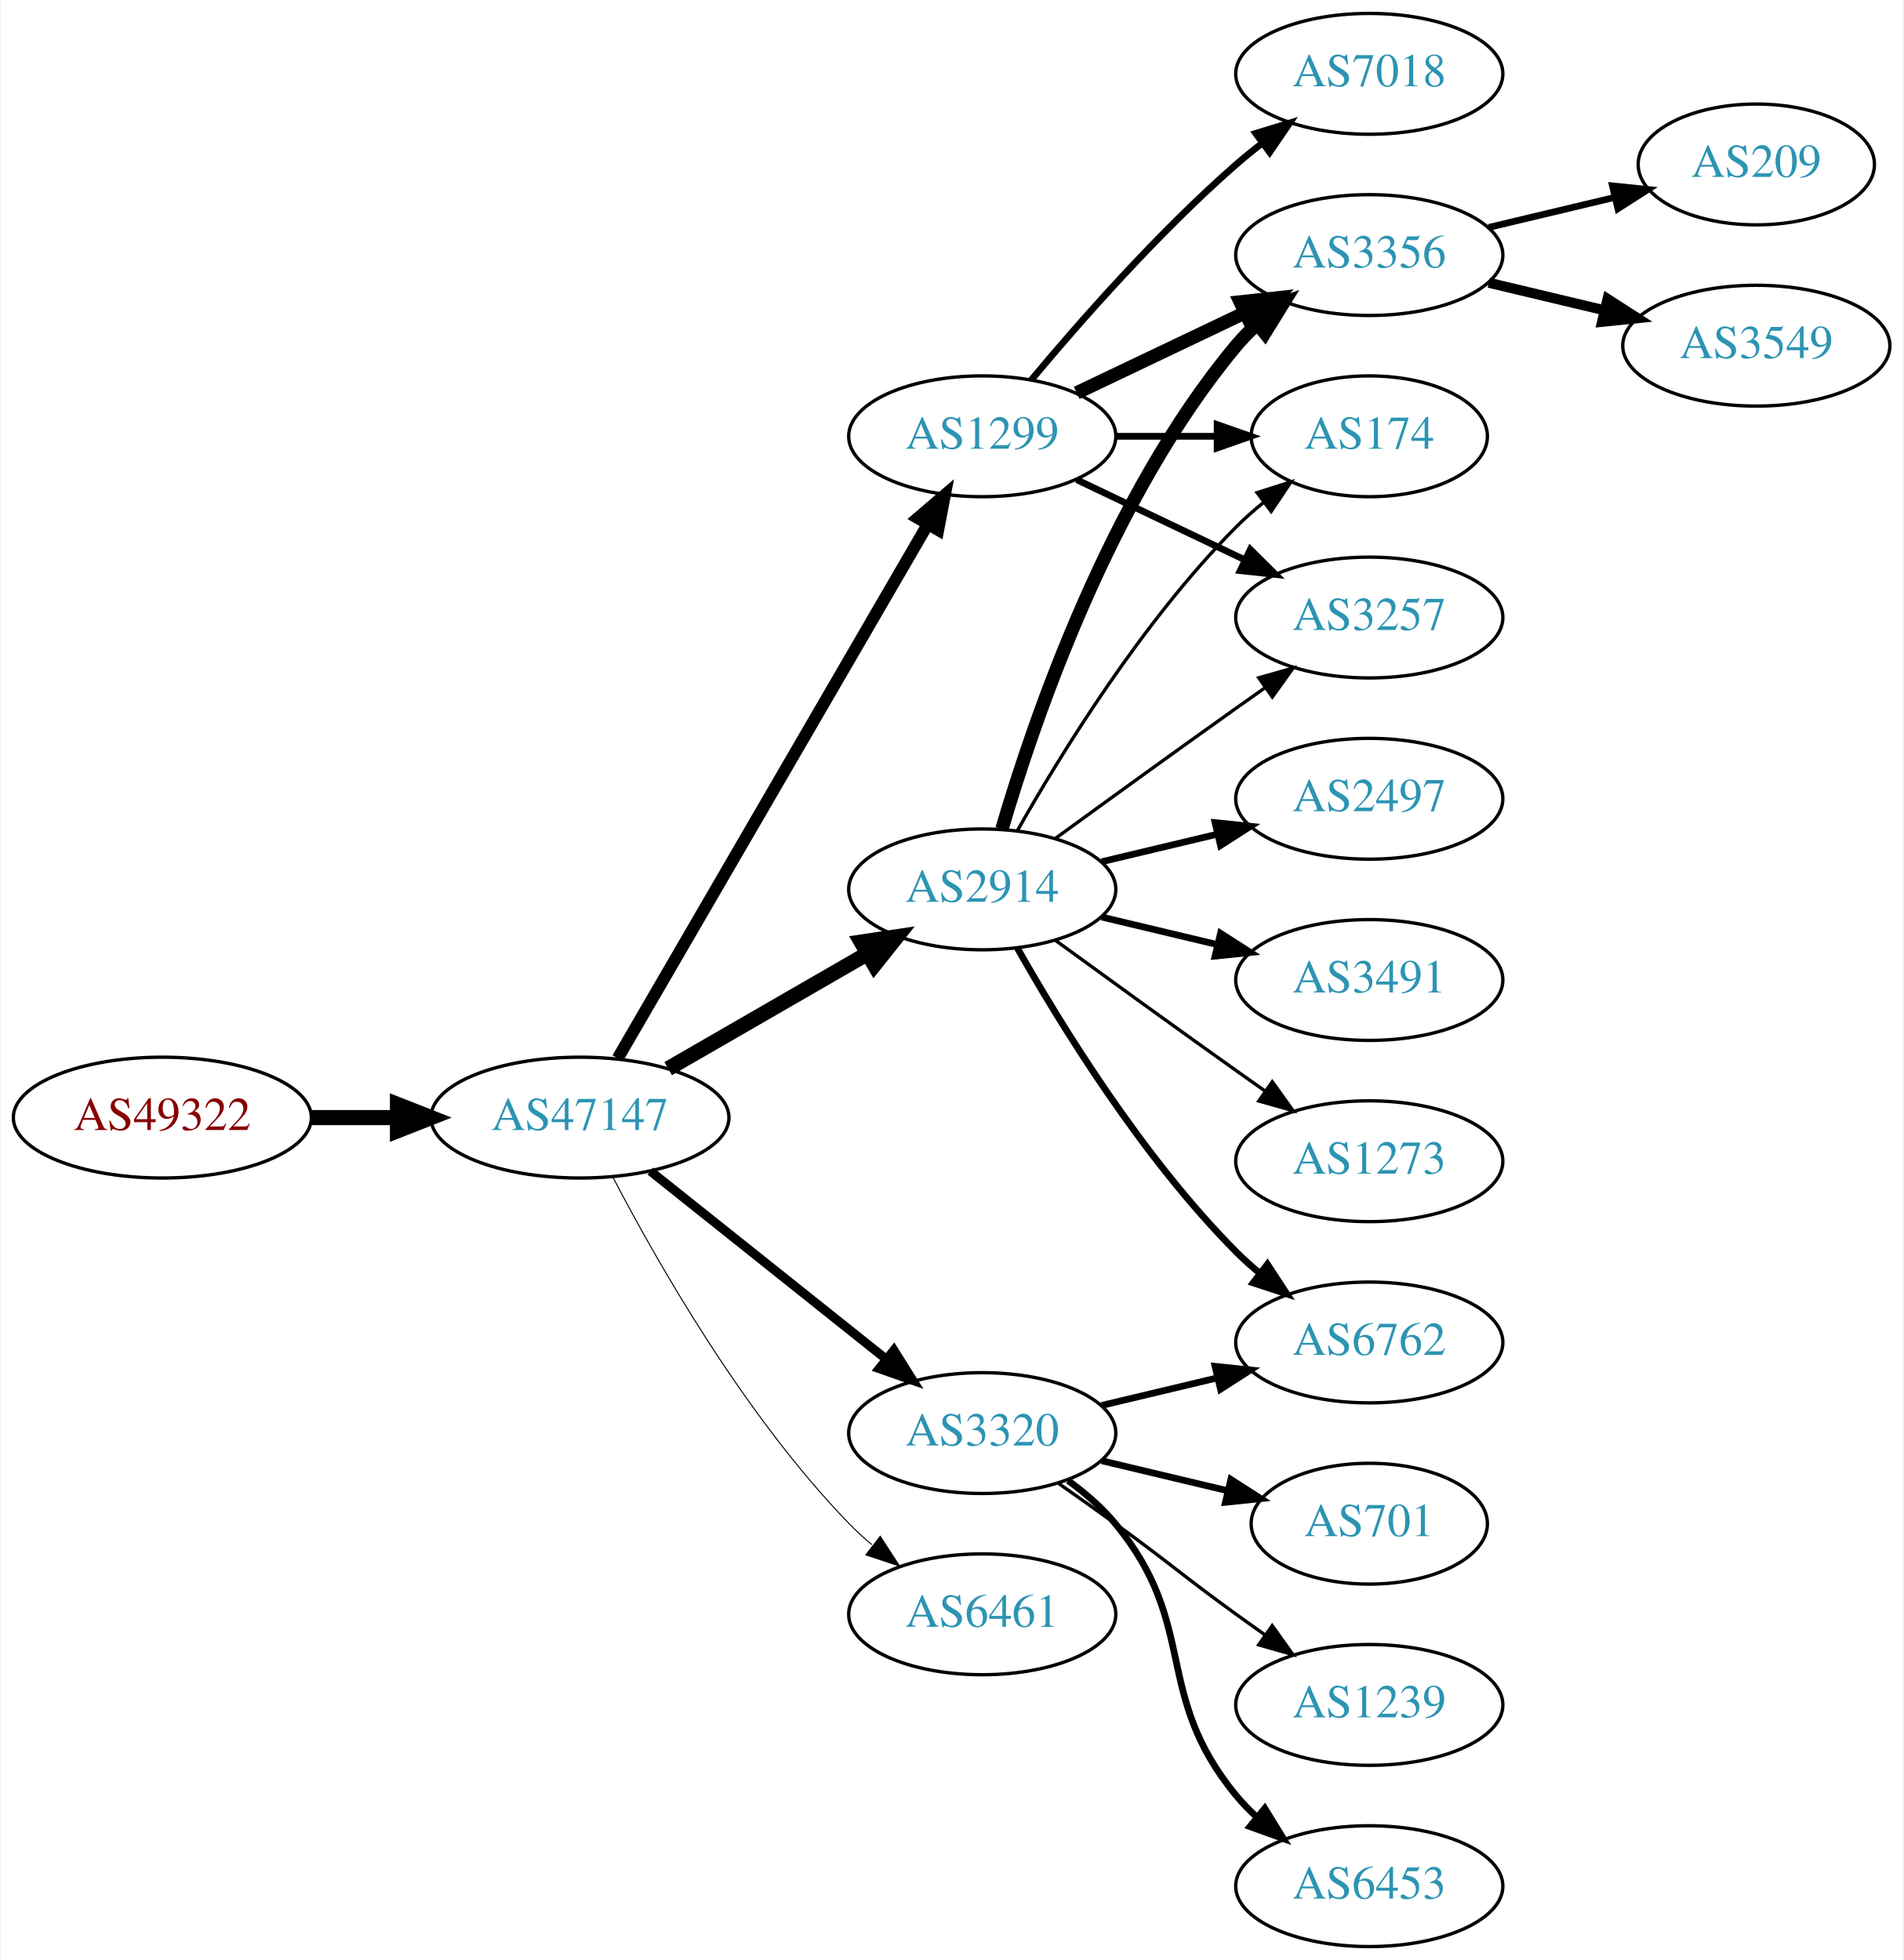
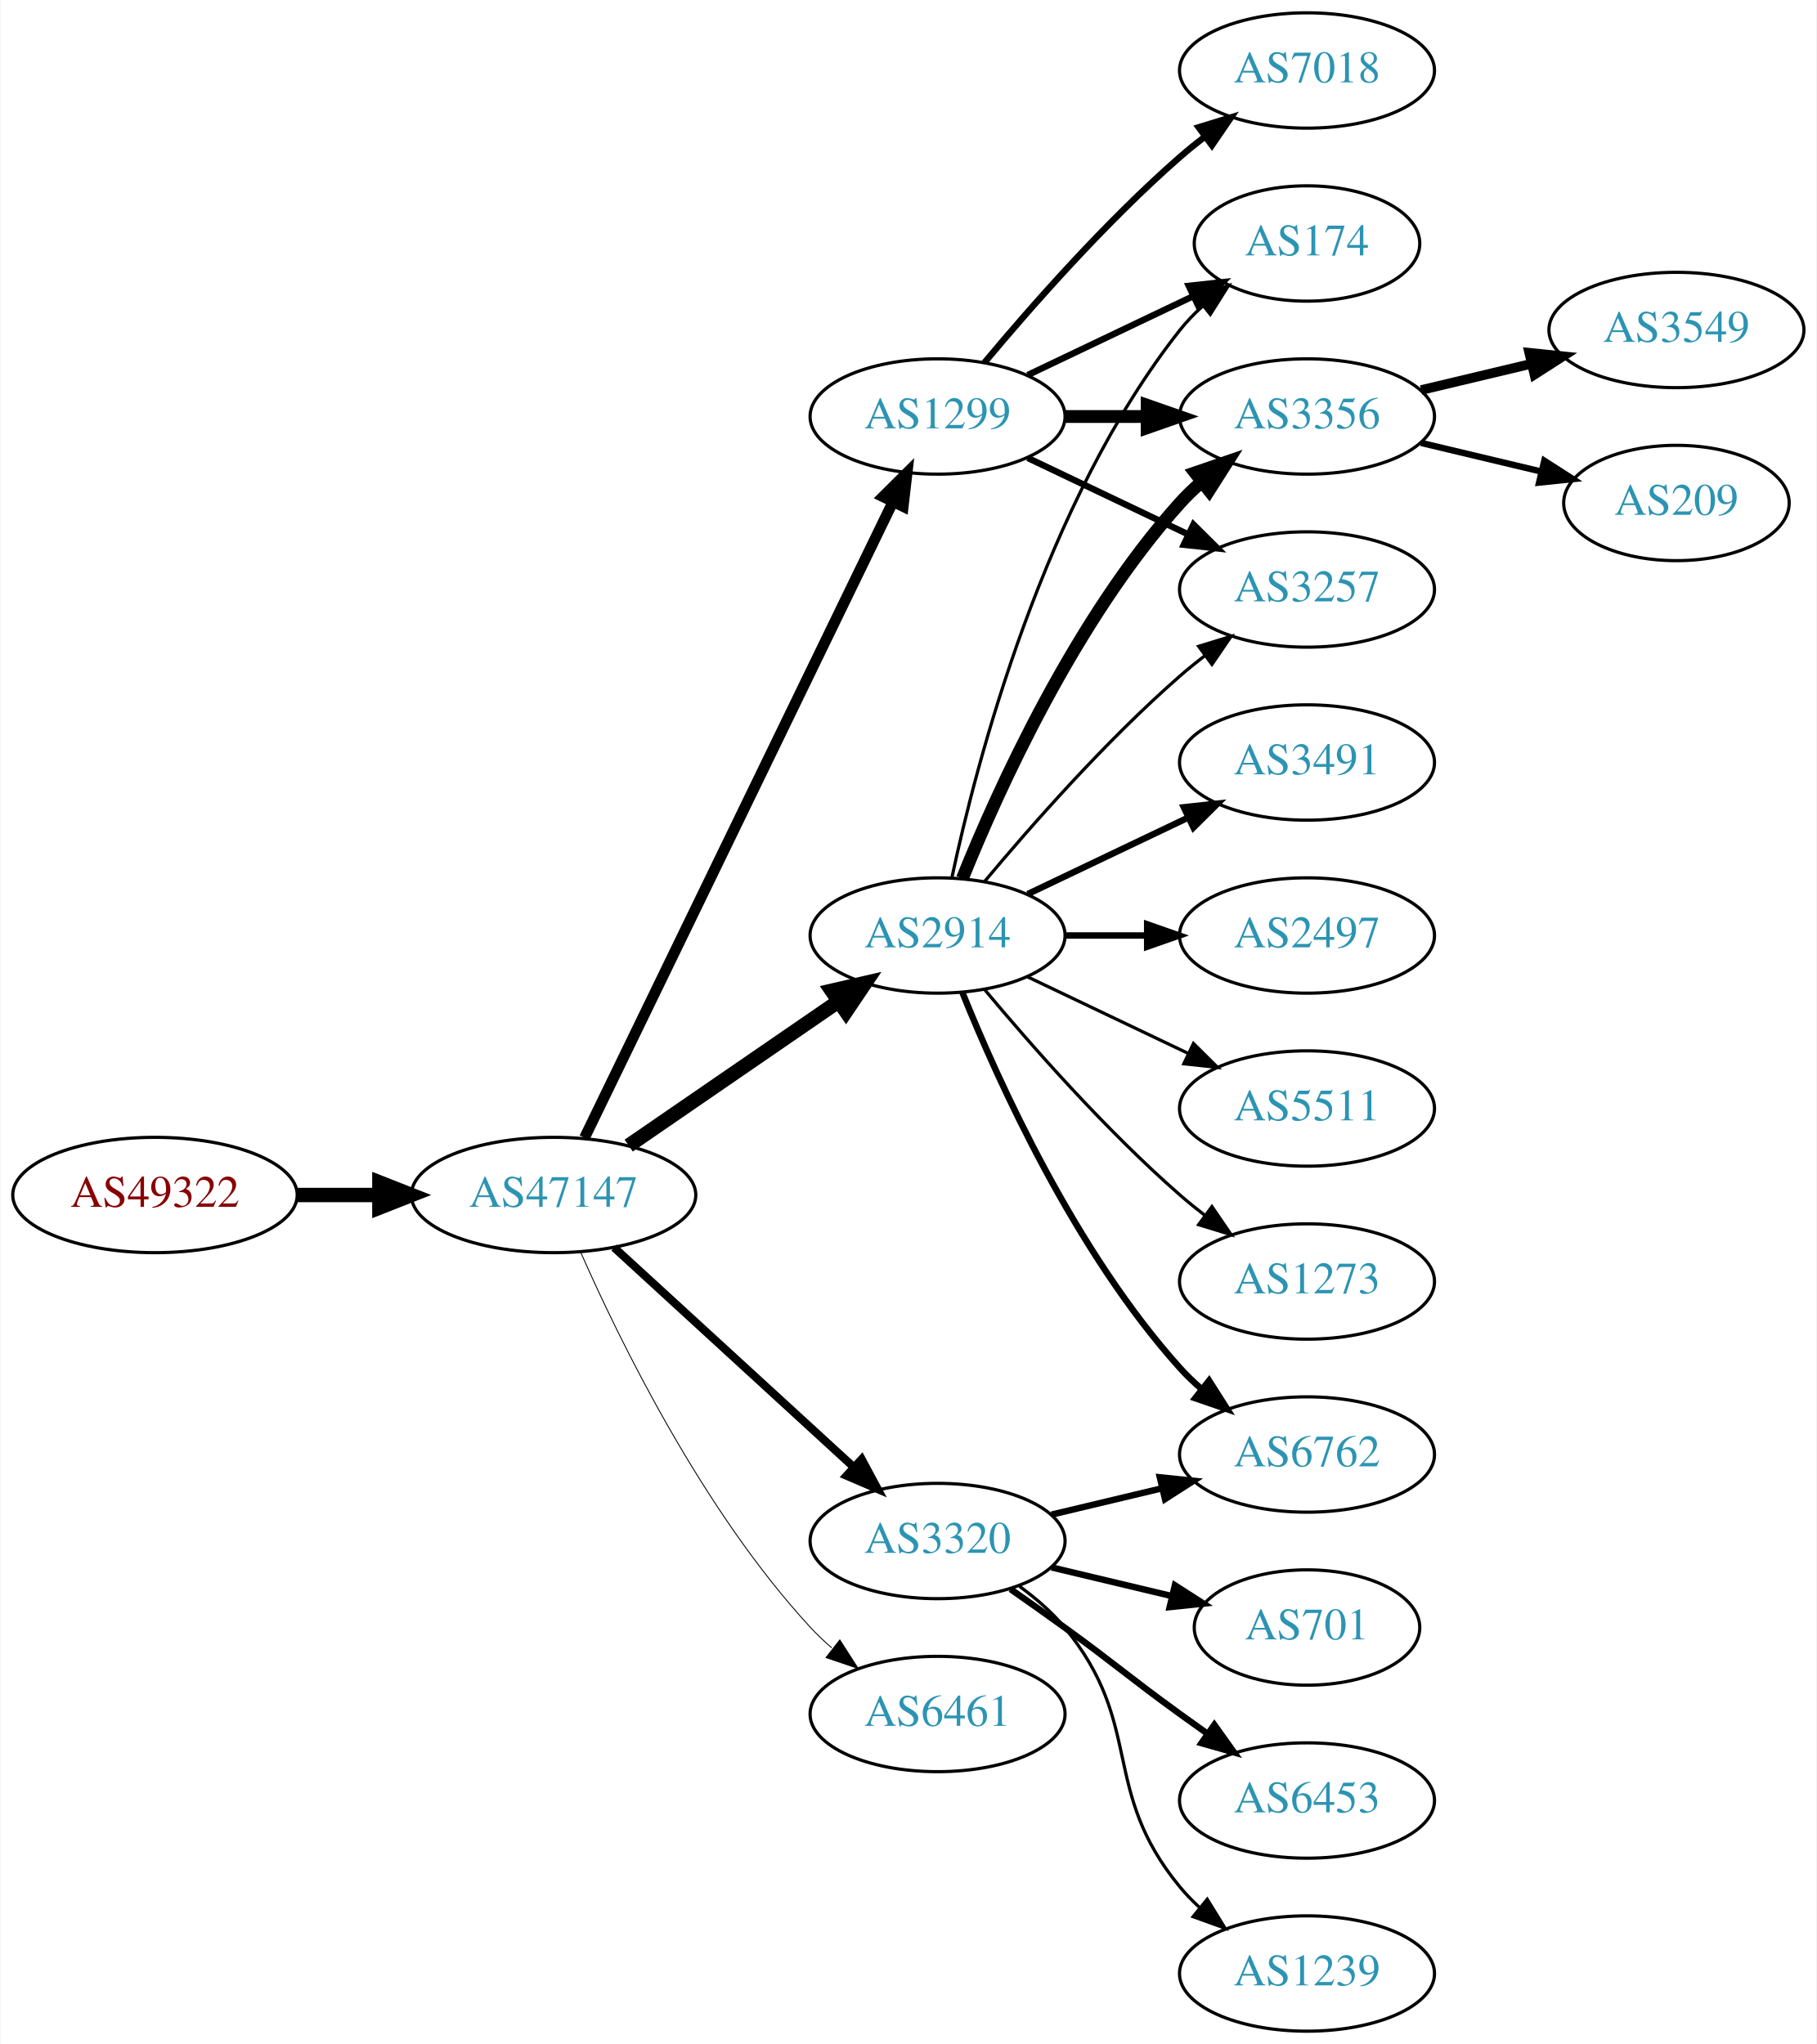
- <svg xmlns="http://www.w3.org/2000/svg" xmlns:xlink="http://www.w3.org/1999/xlink" width="567pt" height="584pt" viewBox="0.00 0.00 566.66 584.00">
-   <g id="graph0" class="graph" transform="scale(1 1) rotate(0) translate(4 580)">
-     <polygon fill="white" stroke="none" points="-4,4 -4,-580 562.663,-580 562.663,4 -4,4" />
+ <svg xmlns="http://www.w3.org/2000/svg" xmlns:xlink="http://www.w3.org/1999/xlink" width="567pt" height="638pt" viewBox="0.00 0.00 566.66 638.00">
+   <g id="graph0" class="graph" transform="scale(1 1) rotate(0) translate(4 634)">
+     <polygon fill="white" stroke="none" points="-4,4 -4,-634 562.663,-634 562.663,4 -4,4" />
    <g id="node1" class="node">
      <g id="a_node1">
        <a xlink:href="/asn/49322" xlink:title="AS49322 ~ ViM Internetdienstleistungen GmbH [AT]">
-           <ellipse fill="#ffffff" stroke="black" cx="44.196" cy="-247" rx="44.393" ry="18" />
-           <text text-anchor="middle" x="44.196" y="-243.3" font-family="Times,serif" font-size="14.00" fill="#880000">AS49322</text>
+           <ellipse fill="#ffffff" stroke="black" cx="44.196" cy="-261" rx="44.393" ry="18" />
+           <text text-anchor="middle" x="44.196" y="-257.3" font-family="Times,serif" font-size="14.00" fill="#880000">AS49322</text>
        </a>
      </g>
    </g>
    <g id="node2" class="node">
      <g id="a_node2">
        <a xlink:href="/asn/47147" xlink:title="AS47147 ~ ANEXIA Internetdienstleistungs GmbH [AT]">
-           <ellipse fill="#ffffff" stroke="black" cx="168.588" cy="-247" rx="44.393" ry="18" />
-           <text text-anchor="middle" x="168.588" y="-243.3" font-family="Times,serif" font-size="14.00" fill="#2c94b3">AS47147</text>
+           <ellipse fill="#ffffff" stroke="black" cx="168.588" cy="-261" rx="44.393" ry="18" />
+           <text text-anchor="middle" x="168.588" y="-257.3" font-family="Times,serif" font-size="14.00" fill="#2c94b3">AS47147</text>
        </a>
      </g>
    </g>
    <g id="edge1" class="edge">
-       <path fill="none" stroke="black" stroke-width="4.5" d="M88.692,-247C96.898,-247 105.569,-247 114.041,-247" />
-       <polygon fill="black" stroke="black" stroke-width="4.5" points="114.233,-250.938 124.233,-247 114.233,-243.063 114.233,-250.938" />
+       <path fill="none" stroke="black" stroke-width="4.5" d="M88.692,-261C96.898,-261 105.569,-261 114.041,-261" />
+       <polygon fill="black" stroke="black" stroke-width="4.5" points="114.233,-264.938 124.233,-261 114.233,-257.063 114.233,-264.938" />
    </g>
    <g id="node3" class="node">
      <g id="a_node3">
-         <a xlink:href="/asn/1299" xlink:title="AS1299 ~ Telia Carrier [EU]">
-           <ellipse fill="#ffffff" stroke="black" cx="288.431" cy="-450" rx="39.794" ry="18" />
-           <text text-anchor="middle" x="288.431" y="-446.3" font-family="Times,serif" font-size="14.00" fill="#2c94b3">AS1299</text>
+         <a xlink:href="/asn/2914" xlink:title="AS2914 ~ NTT America, Inc. [US]">
+           <ellipse fill="#ffffff" stroke="black" cx="288.431" cy="-342" rx="39.794" ry="18" />
+           <text text-anchor="middle" x="288.431" y="-338.3" font-family="Times,serif" font-size="14.00" fill="#2c94b3">AS2914</text>
        </a>
      </g>
    </g>
    <g id="edge2" class="edge">
-       <path fill="none" stroke="black" stroke-width="3.6" d="M179.84,-264.66C200.612,-300.442 247.76,-381.661 272.162,-423.697" />
-       <polygon fill="black" stroke="black" stroke-width="3.6" points="269.239,-425.634 277.287,-432.526 275.293,-422.12 269.239,-425.634" />
+       <path fill="none" stroke="black" stroke-width="4.5" d="M192.031,-276.426C210.612,-289.198 237.173,-307.455 257.553,-321.463" />
+       <polygon fill="black" stroke="black" stroke-width="4.5" points="255.396,-324.758 265.867,-327.178 259.856,-318.269 255.396,-324.758" />
    </g>
    <g id="node4" class="node">
      <g id="a_node4">
-         <a xlink:href="/asn/2914" xlink:title="AS2914 ~ NTT America, Inc. [US]">
-           <ellipse fill="#ffffff" stroke="black" cx="288.431" cy="-315" rx="39.794" ry="18" />
-           <text text-anchor="middle" x="288.431" y="-311.3" font-family="Times,serif" font-size="14.00" fill="#2c94b3">AS2914</text>
+         <a xlink:href="/asn/1299" xlink:title="AS1299 ~ Telia Carrier [EU]">
+           <ellipse fill="#ffffff" stroke="black" cx="288.431" cy="-504" rx="39.794" ry="18" />
+           <text text-anchor="middle" x="288.431" y="-500.3" font-family="Times,serif" font-size="14.00" fill="#2c94b3">AS1299</text>
        </a>
      </g>
    </g>
    <g id="edge3" class="edge">
-       <path fill="none" stroke="black" stroke-width="4.5" d="M194.868,-261.588C212.188,-271.582 235.339,-284.941 254.155,-295.799" />
-       <polygon fill="black" stroke="black" stroke-width="4.5" points="252.37,-299.314 262.999,-300.902 256.306,-292.493 252.37,-299.314" />
+       <path fill="none" stroke="black" stroke-width="3.375" d="M178.253,-278.868C198.734,-321.101 250.221,-427.272 274.447,-477.227" />
+       <polygon fill="black" stroke="black" stroke-width="3.375" points="271.399,-478.963 278.912,-486.433 277.697,-475.908 271.399,-478.963" />
    </g>
    <g id="node5" class="node">
      <g id="a_node5">
+         <a xlink:href="/asn/6461" xlink:title="AS6461 ~ Zayo Bandwidth [US]">
+           <ellipse fill="#ffffff" stroke="black" cx="288.431" cy="-99" rx="39.794" ry="18" />
+           <text text-anchor="middle" x="288.431" y="-95.3" font-family="Times,serif" font-size="14.00" fill="#2c94b3">AS6461</text>
+         </a>
+       </g>
+     </g>
+     <g id="edge4" class="edge">
+       <path fill="none" stroke="black" stroke-width="0.281" d="M177.004,-243.239C189.072,-215.817 215.044,-162.527 248.784,-126 250.815,-123.802 253.054,-121.681 255.4,-119.66" />
+       <polygon fill="black" stroke="black" stroke-width="0.281" points="257.927,-122.126 263.644,-113.206 253.612,-116.614 257.927,-122.126" />
+     </g>
+     <g id="node6" class="node">
+       <g id="a_node6">
        <a xlink:href="/asn/3320" xlink:title="AS3320 ~ DTAG [DE]">
          <ellipse fill="#ffffff" stroke="black" cx="288.431" cy="-153" rx="39.794" ry="18" />
          <text text-anchor="middle" x="288.431" y="-149.3" font-family="Times,serif" font-size="14.00" fill="#2c94b3">AS3320</text>
        </a>
      </g>
    </g>
-     <g id="edge4" class="edge">
-       <path fill="none" stroke="black" stroke-width="2.7" d="M189.579,-231.054C208.91,-215.634 238.361,-192.141 259.904,-174.957" />
-       <polygon fill="black" stroke="black" stroke-width="2.7" points="262.101,-177.682 267.736,-168.71 257.736,-172.21 262.101,-177.682" />
-     </g>
-     <g id="node6" class="node">
-       <g id="a_node6">
-         <a xlink:href="/asn/6461" xlink:title="AS6461 ~ Zayo Bandwidth [US]">
-           <ellipse fill="#ffffff" stroke="black" cx="288.431" cy="-99" rx="39.794" ry="18" />
-           <text text-anchor="middle" x="288.431" y="-95.3" font-family="Times,serif" font-size="14.00" fill="#2c94b3">AS6461</text>
-         </a>
-       </g>
-     </g>
    <g id="edge5" class="edge">
-       <path fill="none" stroke="black" stroke-width="0.3" d="M178.498,-229.079C191.533,-204.044 217.666,-158.075 248.784,-126 250.868,-123.852 253.145,-121.767 255.517,-119.771" />
-       <polygon fill="black" stroke="black" stroke-width="0.3" points="258.037,-122.247 263.809,-113.362 253.756,-116.708 258.037,-122.247" />
+       <path fill="none" stroke="black" stroke-width="2.531" d="M187.486,-244.597C207.414,-226.333 239.772,-196.678 262.249,-176.079" />
+       <polygon fill="black" stroke="black" stroke-width="2.531" points="264.743,-178.54 269.751,-169.203 260.014,-173.38 264.743,-178.54" />
+     </g>
+     <g id="node7" class="node">
+       <g id="a_node7">
+         <a xlink:href="/asn/174" xlink:title="AS174 ~ Cogent Communications [US]">
+           <ellipse fill="#ffffff" stroke="black" cx="403.724" cy="-558" rx="35.194" ry="18" />
+           <text text-anchor="middle" x="403.724" y="-554.3" font-family="Times,serif" font-size="14.00" fill="#2c94b3">AS174</text>
+         </a>
+       </g>
+     </g>
+     <g id="edge6" class="edge">
+       <path fill="none" stroke="black" d="M292.921,-360.16C300.552,-396.03 321.544,-477.155 364.077,-531 366.157,-533.633 368.562,-536.116 371.135,-538.428" />
+       <polygon fill="black" stroke="black" points="369.192,-541.354 379.198,-544.835 373.546,-535.873 369.192,-541.354" />
    </g>
    <g id="node8" class="node">
      <g id="a_node8">
+         <a xlink:href="/asn/3491" xlink:title="AS3491 ~ PCCW Global, Inc. [US]">
+           <ellipse fill="#ffffff" stroke="black" cx="403.724" cy="-396" rx="39.794" ry="18" />
+           <text text-anchor="middle" x="403.724" y="-392.3" font-family="Times,serif" font-size="14.00" fill="#2c94b3">AS3491</text>
+         </a>
+       </g>
+     </g>
+     <g id="edge7" class="edge">
+       <path fill="none" stroke="black" stroke-width="2" d="M316.567,-354.934C331.561,-362.081 350.382,-371.052 366.605,-378.785" />
+       <polygon fill="black" stroke="black" stroke-width="2" points="365.276,-382.028 375.809,-383.171 368.288,-375.709 365.276,-382.028" />
+     </g>
+     <g id="node9" class="node">
+       <g id="a_node9">
        <a xlink:href="/asn/3356" xlink:title="AS3356 ~ Level 3 Parent, LLC [US]">
          <ellipse fill="#ffffff" stroke="black" cx="403.724" cy="-504" rx="39.794" ry="18" />
          <text text-anchor="middle" x="403.724" y="-500.3" font-family="Times,serif" font-size="14.00" fill="#2c94b3">AS3356</text>
        </a>
      </g>
    </g>
-     <g id="edge15" class="edge">
-       <path fill="none" stroke="black" stroke-width="4" d="M316.567,-462.934C331.561,-470.081 350.382,-479.052 366.605,-486.785" />
-       <polygon fill="black" stroke="black" stroke-width="4" points="365.276,-490.028 375.809,-491.171 368.288,-483.709 365.276,-490.028" />
+     <g id="edge8" class="edge">
+       <path fill="none" stroke="black" stroke-width="4" d="M296.179,-359.787C307.23,-387.243 331.283,-440.578 364.077,-477 366.08,-479.224 368.298,-481.363 370.631,-483.397" />
+       <polygon fill="black" stroke="black" stroke-width="4" points="368.829,-486.433 378.85,-489.873 373.161,-480.935 368.829,-486.433" />
+     </g>
+     <g id="node10" class="node">
+       <g id="a_node10">
+         <a xlink:href="/asn/3257" xlink:title="AS3257 ~ GTT [DE]">
+           <ellipse fill="#ffffff" stroke="black" cx="403.724" cy="-450" rx="39.794" ry="18" />
+           <text text-anchor="middle" x="403.724" y="-446.3" font-family="Times,serif" font-size="14.00" fill="#2c94b3">AS3257</text>
+         </a>
+       </g>
+     </g>
+     <g id="edge9" class="edge">
+       <path fill="none" stroke="black" d="M303.061,-358.817C317.343,-375.929 340.89,-402.745 364.077,-423 366.543,-425.154 369.182,-427.294 371.879,-429.372" />
+       <polygon fill="black" stroke="black" points="369.904,-432.264 380.033,-435.37 374.052,-426.625 369.904,-432.264" />
    </g>
    <g id="node11" class="node">
      <g id="a_node11">
-         <a xlink:href="/asn/174" xlink:title="AS174 ~ Cogent Communications [US]">
-           <ellipse fill="#ffffff" stroke="black" cx="403.724" cy="-450" rx="35.194" ry="18" />
-           <text text-anchor="middle" x="403.724" y="-446.3" font-family="Times,serif" font-size="14.00" fill="#2c94b3">AS174</text>
-         </a>
-       </g>
-     </g>
-     <g id="edge17" class="edge">
-       <path fill="none" stroke="black" stroke-width="2" d="M328.103,-450C337.808,-450 348.299,-450 358.262,-450" />
-       <polygon fill="black" stroke="black" stroke-width="2" points="358.398,-453.5 368.398,-450 358.398,-446.5 358.398,-453.5" />
+         <a xlink:href="/asn/6762" xlink:title="AS6762 ~ TELECOM ITALIA SPARKLE S.p.A. [IT]">
+           <ellipse fill="#ffffff" stroke="black" cx="403.724" cy="-180" rx="39.794" ry="18" />
+           <text text-anchor="middle" x="403.724" y="-176.3" font-family="Times,serif" font-size="14.00" fill="#2c94b3">AS6762</text>
+         </a>
+       </g>
+     </g>
+     <g id="edge10" class="edge">
+       <path fill="none" stroke="black" stroke-width="2" d="M296.179,-324.213C307.23,-296.757 331.283,-243.422 364.077,-207 366.08,-204.776 368.298,-202.637 370.631,-200.603" />
+       <polygon fill="black" stroke="black" stroke-width="2" points="373.161,-203.065 378.85,-194.127 368.829,-197.567 373.161,-203.065" />
    </g>
    <g id="node12" class="node">
      <g id="a_node12">
-         <a xlink:href="/asn/3257" xlink:title="AS3257 ~ GTT [DE]">
-           <ellipse fill="#ffffff" stroke="black" cx="403.724" cy="-396" rx="39.794" ry="18" />
-           <text text-anchor="middle" x="403.724" y="-392.3" font-family="Times,serif" font-size="14.00" fill="#2c94b3">AS3257</text>
-         </a>
-       </g>
-     </g>
-     <g id="edge18" class="edge">
-       <path fill="none" stroke="black" stroke-width="2" d="M316.567,-437.066C331.561,-429.919 350.382,-420.948 366.605,-413.215" />
-       <polygon fill="black" stroke="black" stroke-width="2" points="368.288,-416.291 375.809,-408.829 365.276,-409.972 368.288,-416.291" />
-     </g>
-     <g id="node16" class="node">
-       <g id="a_node16">
-         <a xlink:href="/asn/7018" xlink:title="AS7018 ~ AT&amp;T Services, Inc. [US]">
-           <ellipse fill="#ffffff" stroke="black" cx="403.724" cy="-558" rx="39.794" ry="18" />
-           <text text-anchor="middle" x="403.724" y="-554.3" font-family="Times,serif" font-size="14.00" fill="#2c94b3">AS7018</text>
-         </a>
-       </g>
-     </g>
-     <g id="edge16" class="edge">
-       <path fill="none" stroke="black" stroke-width="2" d="M303.061,-466.817C317.343,-483.929 340.89,-510.745 364.077,-531 366.543,-533.154 369.182,-535.294 371.879,-537.372" />
-       <polygon fill="black" stroke="black" stroke-width="2" points="369.904,-540.264 380.033,-543.37 374.052,-534.625 369.904,-540.264" />
-     </g>
-     <g id="node7" class="node">
-       <g id="a_node7">
        <a xlink:href="/asn/2497" xlink:title="AS2497 ~ Internet Initiative Japan Inc. [JP]">
          <ellipse fill="#ffffff" stroke="black" cx="403.724" cy="-342" rx="39.794" ry="18" />
          <text text-anchor="middle" x="403.724" y="-338.3" font-family="Times,serif" font-size="14.00" fill="#2c94b3">AS2497</text>
        </a>
      </g>
    </g>
-     <g id="edge6" class="edge">
-       <path fill="none" stroke="black" stroke-width="2" d="M324.038,-323.248C334.909,-325.838 347.064,-328.735 358.506,-331.462" />
-       <polygon fill="black" stroke="black" stroke-width="2" points="357.789,-334.889 368.328,-333.803 359.412,-328.08 357.789,-334.889" />
-     </g>
-     <g id="edge7" class="edge">
-       <path fill="none" stroke="black" stroke-width="4" d="M294.305,-333.002C303.619,-364.844 326.435,-431.981 364.077,-477 365.948,-479.237 368.046,-481.374 370.272,-483.396" />
-       <polygon fill="black" stroke="black" stroke-width="4" points="368.216,-486.234 378.191,-489.804 372.619,-480.793 368.216,-486.234" />
-     </g>
-     <g id="node9" class="node">
-       <g id="a_node9">
-         <a xlink:href="/asn/3491" xlink:title="AS3491 ~ PCCW Global, Inc. [US]">
-           <ellipse fill="#ffffff" stroke="black" cx="403.724" cy="-288" rx="39.794" ry="18" />
-           <text text-anchor="middle" x="403.724" y="-284.3" font-family="Times,serif" font-size="14.00" fill="#2c94b3">AS3491</text>
-         </a>
-       </g>
-     </g>
-     <g id="edge8" class="edge">
-       <path fill="none" stroke="black" stroke-width="2" d="M324.038,-306.752C334.909,-304.162 347.064,-301.265 358.506,-298.538" />
-       <polygon fill="black" stroke="black" stroke-width="2" points="359.412,-301.92 368.328,-296.197 357.789,-295.111 359.412,-301.92" />
-     </g>
-     <g id="node10" class="node">
-       <g id="a_node10">
-         <a xlink:href="/asn/6762" xlink:title="AS6762 ~ TELECOM ITALIA SPARKLE S.p.A. [IT]">
-           <ellipse fill="#ffffff" stroke="black" cx="403.724" cy="-180" rx="39.794" ry="18" />
-           <text text-anchor="middle" x="403.724" y="-176.3" font-family="Times,serif" font-size="14.00" fill="#2c94b3">AS6762</text>
-         </a>
-       </g>
-     </g>
-     <g id="edge9" class="edge">
-       <path fill="none" stroke="black" stroke-width="2" d="M298.891,-297.51C311.672,-274.904 336.105,-235.114 364.077,-207 366.188,-204.879 368.484,-202.812 370.87,-200.829" />
-       <polygon fill="black" stroke="black" stroke-width="2" points="373.385,-203.31 379.185,-194.444 369.122,-197.758 373.385,-203.31" />
-     </g>
-     <g id="edge10" class="edge">
-       <path fill="none" stroke="black" d="M298.891,-332.49C311.672,-355.096 336.105,-394.886 364.077,-423 366.578,-425.513 369.338,-427.949 372.199,-430.261" />
-       <polygon fill="black" stroke="black" points="370.298,-433.21 380.396,-436.413 374.5,-427.611 370.298,-433.21" />
-     </g>
    <g id="edge11" class="edge">
-       <path fill="none" stroke="black" d="M310.279,-330.222C325.213,-341.091 345.827,-356.025 364.077,-369 366.898,-371.005 369.841,-373.085 372.789,-375.159" />
-       <polygon fill="black" stroke="black" points="370.816,-378.05 381.013,-380.926 374.835,-372.319 370.816,-378.05" />
+       <path fill="none" stroke="black" stroke-width="2" d="M328.103,-342C336.306,-342 345.07,-342 353.602,-342" />
+       <polygon fill="black" stroke="black" stroke-width="2" points="353.841,-345.5 363.841,-342 353.841,-338.5 353.841,-345.5" />
    </g>
    <g id="node13" class="node">
      <g id="a_node13">
+         <a xlink:href="/asn/5511" xlink:title="AS5511 ~ Orange S.A. [FR]">
+           <ellipse fill="#ffffff" stroke="black" cx="403.724" cy="-288" rx="39.794" ry="18" />
+           <text text-anchor="middle" x="403.724" y="-284.3" font-family="Times,serif" font-size="14.00" fill="#2c94b3">AS5511</text>
+         </a>
+       </g>
+     </g>
+     <g id="edge12" class="edge">
+       <path fill="none" stroke="black" d="M316.567,-329.066C331.561,-321.919 350.382,-312.948 366.605,-305.215" />
+       <polygon fill="black" stroke="black" points="368.288,-308.291 375.809,-300.829 365.276,-301.972 368.288,-308.291" />
+     </g>
+     <g id="node14" class="node">
+       <g id="a_node14">
        <a xlink:href="/asn/1273" xlink:title="AS1273 ~ Vodafone Group PLC [EU]">
          <ellipse fill="#ffffff" stroke="black" cx="403.724" cy="-234" rx="39.794" ry="18" />
          <text text-anchor="middle" x="403.724" y="-230.3" font-family="Times,serif" font-size="14.00" fill="#2c94b3">AS1273</text>
        </a>
      </g>
    </g>
-     <g id="edge12" class="edge">
-       <path fill="none" stroke="black" d="M310.279,-299.778C325.213,-288.909 345.827,-273.975 364.077,-261 366.898,-258.995 369.841,-256.915 372.789,-254.841" />
-       <polygon fill="black" stroke="black" points="374.835,-257.681 381.013,-249.074 370.816,-251.95 374.835,-257.681" />
-     </g>
-     <g id="edge21" class="edge">
+     <g id="edge13" class="edge">
+       <path fill="none" stroke="black" d="M303.061,-325.183C317.343,-308.071 340.89,-281.255 364.077,-261 366.543,-258.846 369.182,-256.706 371.879,-254.628" />
+       <polygon fill="black" stroke="black" points="374.052,-257.375 380.033,-248.63 369.904,-251.736 374.052,-257.375" />
+     </g>
+     <g id="edge15" class="edge">
+       <path fill="none" stroke="black" stroke-width="2" d="M316.567,-516.934C331.999,-524.29 351.485,-533.577 368.02,-541.459" />
+       <polygon fill="black" stroke="black" stroke-width="2" points="366.828,-544.768 377.361,-545.911 369.84,-538.449 366.828,-544.768" />
+     </g>
+     <g id="edge14" class="edge">
+       <path fill="none" stroke="black" stroke-width="4" d="M328.103,-504C336.306,-504 345.07,-504 353.602,-504" />
+       <polygon fill="black" stroke="black" stroke-width="4" points="353.841,-507.5 363.841,-504 353.841,-500.5 353.841,-507.5" />
+     </g>
+     <g id="edge16" class="edge">
+       <path fill="none" stroke="black" stroke-width="2" d="M316.567,-491.066C331.561,-483.919 350.382,-474.948 366.605,-467.215" />
+       <polygon fill="black" stroke="black" stroke-width="2" points="368.288,-470.291 375.809,-462.829 365.276,-463.972 368.288,-470.291" />
+     </g>
+     <g id="node15" class="node">
+       <g id="a_node15">
+         <a xlink:href="/asn/7018" xlink:title="AS7018 ~ AT&amp;T Services, Inc. [US]">
+           <ellipse fill="#ffffff" stroke="black" cx="403.724" cy="-612" rx="39.794" ry="18" />
+           <text text-anchor="middle" x="403.724" y="-608.3" font-family="Times,serif" font-size="14.00" fill="#2c94b3">AS7018</text>
+         </a>
+       </g>
+     </g>
+     <g id="edge17" class="edge">
+       <path fill="none" stroke="black" stroke-width="2" d="M303.061,-520.817C317.343,-537.929 340.89,-564.745 364.077,-585 366.543,-587.154 369.182,-589.294 371.879,-591.372" />
+       <polygon fill="black" stroke="black" stroke-width="2" points="369.904,-594.264 380.033,-597.37 374.052,-588.625 369.904,-594.264" />
+     </g>
+     <g id="edge20" class="edge">
      <path fill="none" stroke="black" stroke-width="2" d="M324.038,-161.248C334.909,-163.838 347.064,-166.735 358.506,-169.462" />
      <polygon fill="black" stroke="black" stroke-width="2" points="357.789,-172.889 368.328,-171.803 359.412,-166.08 357.789,-172.889" />
    </g>
-     <g id="node17" class="node">
-       <g id="a_node17">
+     <g id="node18" class="node">
+       <g id="a_node18">
        <a xlink:href="/asn/701" xlink:title="AS701 ~ UUNET [US]">
          <ellipse fill="#ffffff" stroke="black" cx="403.724" cy="-126" rx="35.194" ry="18" />
          <text text-anchor="middle" x="403.724" y="-122.3" font-family="Times,serif" font-size="14.00" fill="#2c94b3">AS701</text>
        </a>
      </g>
    </g>
-     <g id="edge19" class="edge">
+     <g id="edge21" class="edge">
      <path fill="none" stroke="black" stroke-width="2" d="M324.038,-144.752C335.833,-141.942 349.137,-138.771 361.405,-135.847" />
      <polygon fill="black" stroke="black" stroke-width="2" points="362.494,-139.186 371.41,-133.463 360.871,-132.376 362.494,-139.186" />
-     </g>
-     <g id="node18" class="node">
-       <g id="a_node18">
-         <a xlink:href="/asn/1239" xlink:title="AS1239 ~ Sprint [US]">
-           <ellipse fill="#ffffff" stroke="black" cx="403.724" cy="-72" rx="39.794" ry="18" />
-           <text text-anchor="middle" x="403.724" y="-68.3" font-family="Times,serif" font-size="14.00" fill="#2c94b3">AS1239</text>
-         </a>
-       </g>
-     </g>
-     <g id="edge20" class="edge">
-       <path fill="none" stroke="black" d="M311.188,-137.991C316.722,-134.121 322.641,-129.936 328.077,-126 344.277,-114.271 347.877,-110.729 364.077,-99 366.88,-96.971 369.812,-94.875 372.752,-92.79" />
-       <polygon fill="black" stroke="black" points="374.803,-95.627 380.967,-87.009 370.775,-89.903 374.803,-95.627" />
    </g>
    <g id="node19" class="node">
      <g id="a_node19">
        <a xlink:href="/asn/6453" xlink:title="AS6453 ~ TATA COMMUNICATIONS (AMERICA) INC [US]">
+           <ellipse fill="#ffffff" stroke="black" cx="403.724" cy="-72" rx="39.794" ry="18" />
+           <text text-anchor="middle" x="403.724" y="-68.3" font-family="Times,serif" font-size="14.00" fill="#2c94b3">AS6453</text>
+         </a>
+       </g>
+     </g>
+     <g id="edge22" class="edge">
+       <path fill="none" stroke="black" stroke-width="2" d="M311.188,-137.991C316.722,-134.121 322.641,-129.936 328.077,-126 344.277,-114.271 347.877,-110.729 364.077,-99 366.88,-96.971 369.812,-94.875 372.752,-92.79" />
+       <polygon fill="black" stroke="black" stroke-width="2" points="374.803,-95.627 380.967,-87.009 370.775,-89.903 374.803,-95.627" />
+     </g>
+     <g id="node20" class="node">
+       <g id="a_node20">
+         <a xlink:href="/asn/1239" xlink:title="AS1239 ~ Sprint [US]">
          <ellipse fill="#ffffff" stroke="black" cx="403.724" cy="-18" rx="39.794" ry="18" />
-           <text text-anchor="middle" x="403.724" y="-14.3" font-family="Times,serif" font-size="14.00" fill="#2c94b3">AS6453</text>
-         </a>
-       </g>
-     </g>
-     <g id="edge22" class="edge">
-       <path fill="none" stroke="black" stroke-width="2" d="M314.012,-138.844C319.106,-135.128 324.12,-130.799 328.077,-126 353.142,-95.606 339.013,-75.394 364.077,-45 365.932,-42.751 368.02,-40.604 370.238,-38.576" />
-       <polygon fill="black" stroke="black" stroke-width="2" points="372.587,-41.178 378.143,-32.156 368.174,-35.744 372.587,-41.178" />
-     </g>
-     <g id="node14" class="node">
-       <g id="a_node14">
+           <text text-anchor="middle" x="403.724" y="-14.3" font-family="Times,serif" font-size="14.00" fill="#2c94b3">AS1239</text>
+         </a>
+       </g>
+     </g>
+     <g id="edge23" class="edge">
+       <path fill="none" stroke="black" d="M314.012,-138.844C319.106,-135.128 324.12,-130.799 328.077,-126 353.142,-95.606 339.013,-75.394 364.077,-45 365.932,-42.751 368.02,-40.604 370.238,-38.576" />
+       <polygon fill="black" stroke="black" points="372.587,-41.178 378.143,-32.156 368.174,-35.744 372.587,-41.178" />
+     </g>
+     <g id="node16" class="node">
+       <g id="a_node16">
+         <a xlink:href="/asn/3549" xlink:title="AS3549 ~ Level 3 Parent, LLC [US]">
+           <ellipse fill="#ffffff" stroke="black" cx="519.017" cy="-531" rx="39.794" ry="18" />
+           <text text-anchor="middle" x="519.017" y="-527.3" font-family="Times,serif" font-size="14.00" fill="#2c94b3">AS3549</text>
+         </a>
+       </g>
+     </g>
+     <g id="edge18" class="edge">
+       <path fill="none" stroke="black" stroke-width="3" d="M439.331,-512.248C450.202,-514.838 462.357,-517.735 473.799,-520.462" />
+       <polygon fill="black" stroke="black" stroke-width="3" points="473.082,-523.889 483.621,-522.803 474.705,-517.08 473.082,-523.889" />
+     </g>
+     <g id="node17" class="node">
+       <g id="a_node17">
        <a xlink:href="/asn/209" xlink:title="AS209 ~ CenturyLink Communications, LLC [US]">
-           <ellipse fill="#ffffff" stroke="black" cx="519.017" cy="-531" rx="35.194" ry="18" />
-           <text text-anchor="middle" x="519.017" y="-527.3" font-family="Times,serif" font-size="14.00" fill="#2c94b3">AS209</text>
-         </a>
-       </g>
-     </g>
-     <g id="edge13" class="edge">
-       <path fill="none" stroke="black" stroke-width="2" d="M439.331,-512.248C451.125,-515.058 464.43,-518.229 476.698,-521.153" />
-       <polygon fill="black" stroke="black" stroke-width="2" points="476.164,-524.624 486.703,-523.537 477.787,-517.814 476.164,-524.624" />
-     </g>
-     <g id="node15" class="node">
-       <g id="a_node15">
-         <a xlink:href="/asn/3549" xlink:title="AS3549 ~ Level 3 Parent, LLC [US]">
-           <ellipse fill="#ffffff" stroke="black" cx="519.017" cy="-477" rx="39.794" ry="18" />
-           <text text-anchor="middle" x="519.017" y="-473.3" font-family="Times,serif" font-size="14.00" fill="#2c94b3">AS3549</text>
-         </a>
-       </g>
-     </g>
-     <g id="edge14" class="edge">
-       <path fill="none" stroke="black" stroke-width="3" d="M439.331,-495.752C450.202,-493.162 462.357,-490.265 473.799,-487.538" />
-       <polygon fill="black" stroke="black" stroke-width="3" points="474.705,-490.92 483.621,-485.197 473.082,-484.111 474.705,-490.92" />
+           <ellipse fill="#ffffff" stroke="black" cx="519.017" cy="-477" rx="35.194" ry="18" />
+           <text text-anchor="middle" x="519.017" y="-473.3" font-family="Times,serif" font-size="14.00" fill="#2c94b3">AS209</text>
+         </a>
+       </g>
+     </g>
+     <g id="edge19" class="edge">
+       <path fill="none" stroke="black" stroke-width="2" d="M439.331,-495.752C451.125,-492.942 464.43,-489.771 476.698,-486.847" />
+       <polygon fill="black" stroke="black" stroke-width="2" points="477.787,-490.186 486.703,-484.463 476.164,-483.376 477.787,-490.186" />
    </g>
  </g>
</svg>
